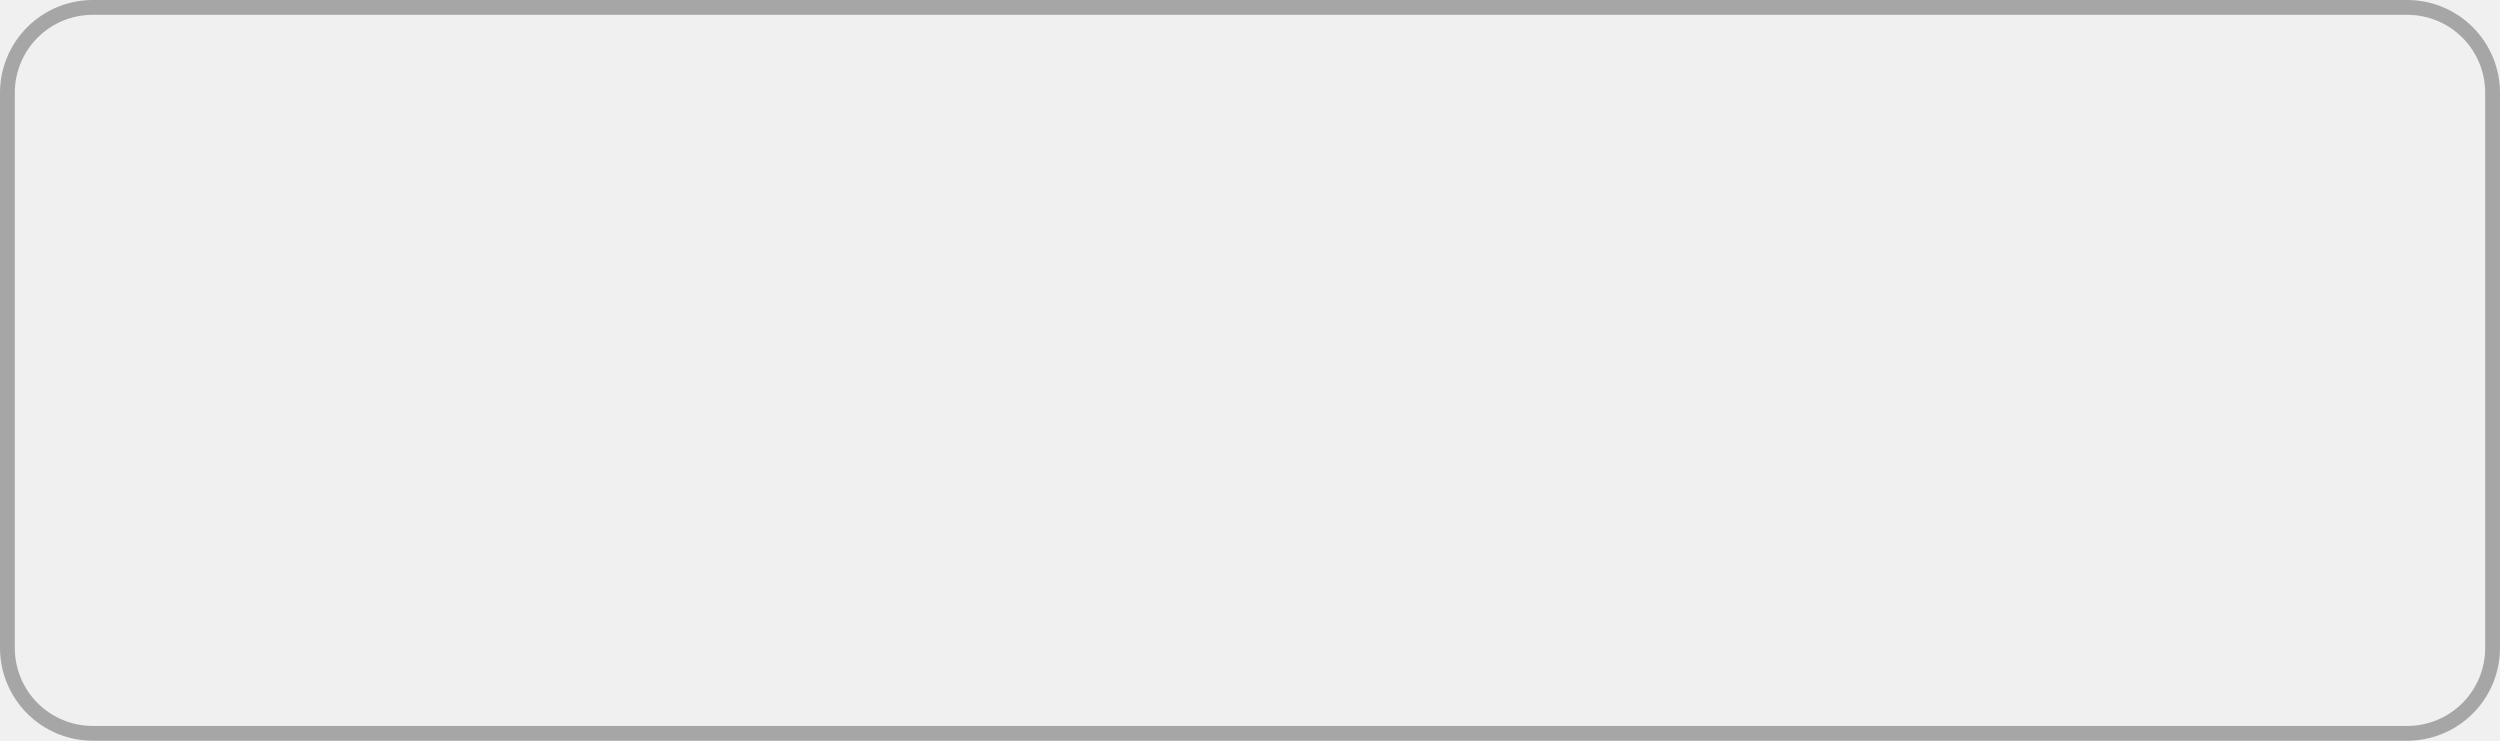
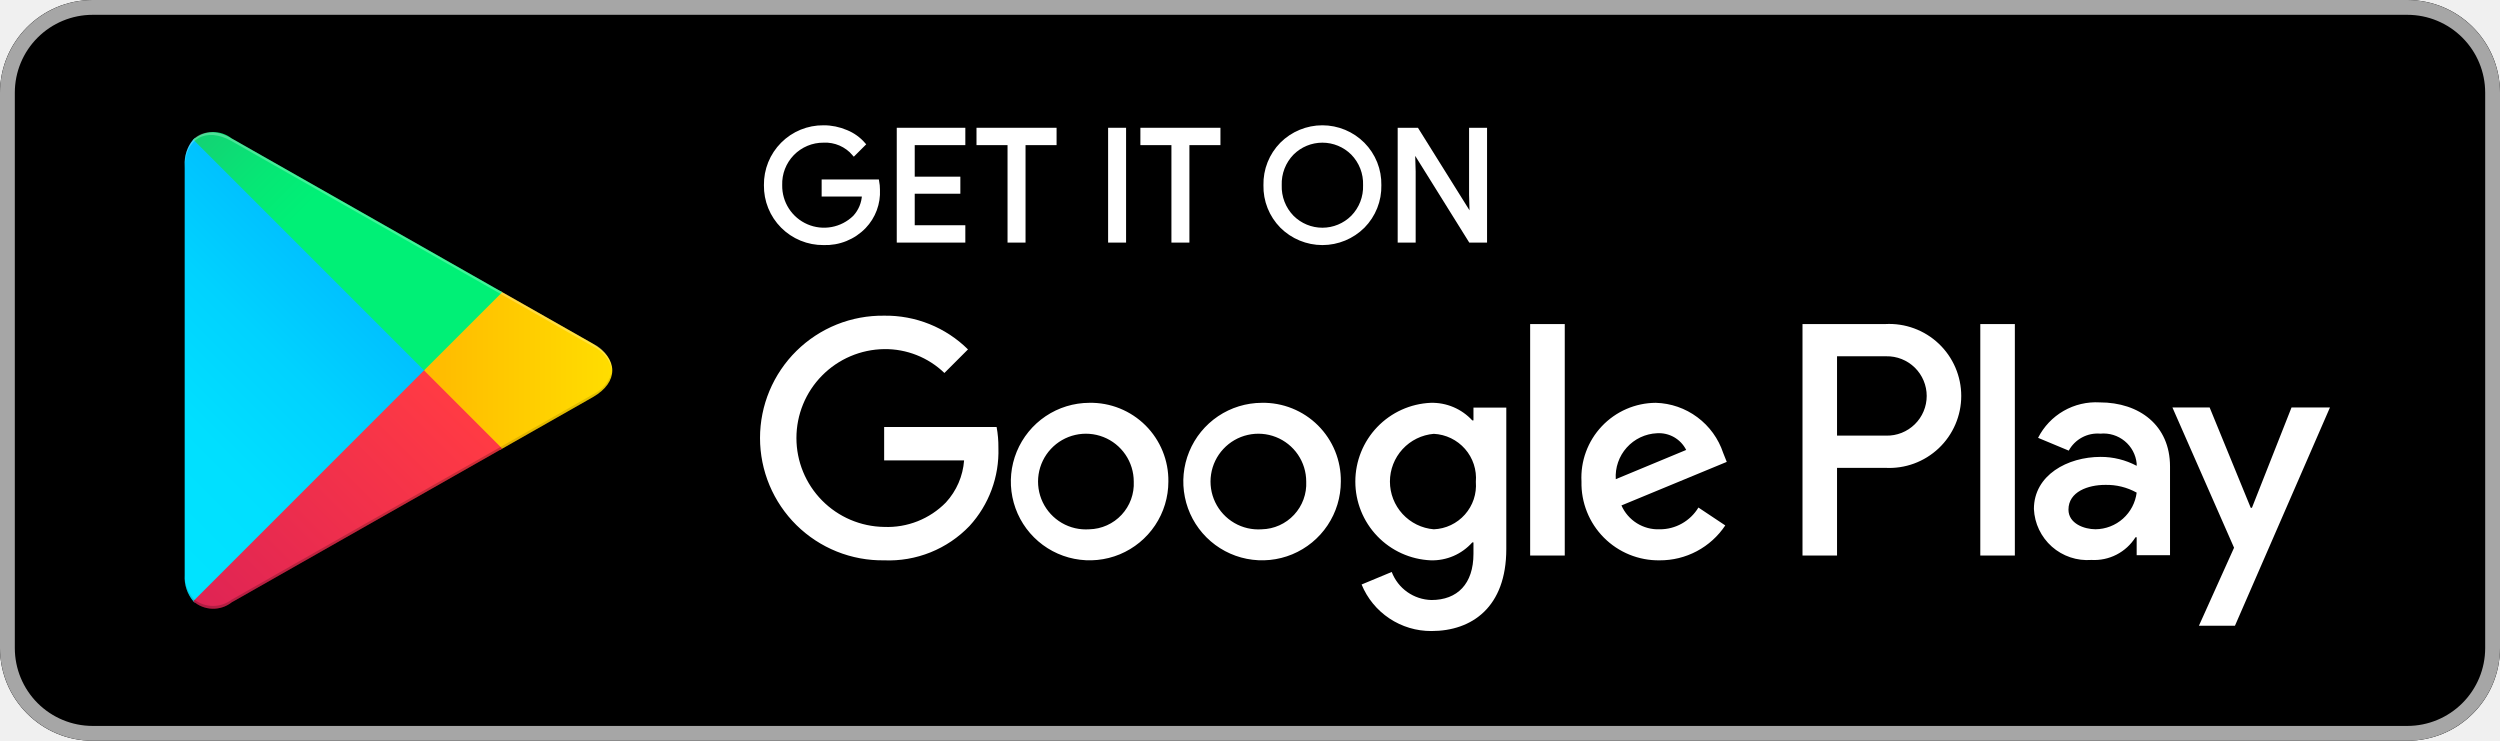
- <svg xmlns="http://www.w3.org/2000/svg" width="162" height="48" viewBox="0 0 162 48" fill="none">
-   <path d="M156 0.96C157.336 0.962 158.617 1.493 159.562 2.438C160.507 3.383 161.038 4.664 161.04 6V42C161.038 43.336 160.507 44.617 159.562 45.562C158.617 46.507 157.336 47.039 156 47.04H6C4.664 47.039 3.383 46.507 2.438 45.562C1.493 44.617 0.962 43.336 0.96 42V6C0.962 4.664 1.493 3.383 2.438 2.438C3.383 1.493 4.664 0.962 6 0.96H156ZM156 0H6C4.411 0.005 2.887 0.639 1.763 1.763C0.639 2.887 0.005 4.41 0 6L0 42C0.005 43.59 0.639 45.113 1.763 46.237C2.887 47.362 4.411 47.995 6 48H156C157.59 47.995 159.113 47.362 160.237 46.237C161.361 45.113 161.995 43.59 162 42V6C161.995 4.41 161.361 2.887 160.237 1.763C159.113 0.639 157.59 0.005 156 0Z" fill="#A6A6A6" />
+ <svg xmlns="http://www.w3.org/2000/svg" width="135" height="40" viewBox="0 0 135 40" fill="none">
+   <path d="M130 0H5C2.239 0 0 2.239 0 5V35C0 37.761 2.239 40 5 40H130C132.761 40 135 37.761 135 35V5C135 2.239 132.761 0 130 0Z" fill="black" />
+   <path d="M130 0.8C131.114 0.801 132.181 1.244 132.968 2.032C133.756 2.819 134.199 3.887 134.2 5V35C134.199 36.114 133.756 37.181 132.968 37.969C132.181 38.756 131.114 39.199 130 39.2H5C3.886 39.199 2.819 38.756 2.031 37.969C1.244 37.181 0.801 36.114 0.8 35V5C0.801 3.887 1.244 2.819 2.031 2.032C2.819 1.244 3.886 0.801 5 0.8H130ZM130 0H5C3.675 0.004 2.406 0.532 1.469 1.469C0.532 2.406 0.004 3.675 0 5L0 35C0.004 36.325 0.532 37.595 1.469 38.531C2.406 39.468 3.675 39.996 5 40H130C131.325 39.996 132.594 39.468 133.531 38.531C134.468 37.595 134.996 36.325 135 35V5C134.996 3.675 134.468 2.406 133.531 1.469C132.594 0.532 131.325 0.004 130 0Z" fill="#A6A6A6" />
+   <path d="M47.418 10.243C47.437 10.61 47.38 10.977 47.252 11.321C47.124 11.666 46.927 11.98 46.673 12.246C46.389 12.541 46.046 12.772 45.666 12.925C45.286 13.078 44.878 13.149 44.469 13.134C44.057 13.138 43.649 13.059 43.268 12.902C42.887 12.746 42.541 12.515 42.251 12.223C41.96 11.931 41.731 11.584 41.577 11.202C41.423 10.821 41.346 10.412 41.352 10C41.346 9.588 41.423 9.18 41.577 8.798C41.731 8.416 41.961 8.069 42.251 7.777C42.541 7.485 42.887 7.254 43.268 7.097C43.649 6.941 44.057 6.862 44.469 6.866C44.892 6.864 45.312 6.95 45.701 7.117C46.062 7.264 46.383 7.493 46.639 7.788L46.112 8.315C45.911 8.079 45.658 7.892 45.373 7.768C45.089 7.645 44.779 7.588 44.469 7.604C44.157 7.602 43.848 7.663 43.56 7.784C43.272 7.905 43.012 8.082 42.794 8.306C42.577 8.53 42.407 8.795 42.294 9.086C42.181 9.377 42.129 9.688 42.139 10C42.132 10.467 42.263 10.926 42.517 11.319C42.77 11.711 43.135 12.019 43.564 12.204C43.993 12.389 44.468 12.442 44.927 12.357C45.386 12.272 45.81 12.053 46.145 11.727C46.453 11.395 46.631 10.964 46.648 10.511H44.469V9.791H47.376C47.404 9.94 47.418 10.091 47.418 10.243Z" fill="white" stroke="white" stroke-width="0.2" stroke-miterlimit="10" />
+   <path d="M52.028 7.737H49.295V9.64H51.759V10.361H49.295V12.263H52.028V13H48.525V7H52.028V7.737Z" fill="white" stroke="white" stroke-width="0.2" stroke-miterlimit="10" />
+   <path d="M55.279 13H54.507V7.737H52.831V7H56.955V7.737H55.279V13Z" fill="white" stroke="white" stroke-width="0.2" stroke-miterlimit="10" />
+   <path d="M59.938 13V7H60.708V13H59.938Z" fill="white" stroke="white" stroke-width="0.2" stroke-miterlimit="10" />
+   <path d="M64.128 13H63.357V7.737H61.681V7H65.804V7.737H64.128V13Z" fill="white" stroke="white" stroke-width="0.2" stroke-miterlimit="10" />
+   <path d="M73.609 12.225C73.025 12.807 72.234 13.134 71.41 13.134C70.585 13.134 69.794 12.807 69.21 12.225C68.921 11.932 68.694 11.584 68.542 11.202C68.39 10.82 68.317 10.411 68.326 10C68.317 9.589 68.39 9.18 68.542 8.798C68.694 8.416 68.921 8.068 69.21 7.775C69.499 7.487 69.841 7.258 70.219 7.102C70.596 6.946 71 6.865 71.409 6.866C71.817 6.866 72.221 6.947 72.598 7.104C72.975 7.261 73.317 7.49 73.605 7.779C73.894 8.071 74.122 8.418 74.275 8.8C74.427 9.181 74.501 9.589 74.493 10C74.502 10.411 74.429 10.82 74.277 11.202C74.125 11.584 73.898 11.932 73.609 12.225ZM69.779 11.722C70.212 12.154 70.798 12.397 71.409 12.397C72.02 12.397 72.606 12.154 73.039 11.722C73.261 11.495 73.434 11.226 73.549 10.93C73.663 10.633 73.717 10.317 73.706 10C73.717 9.683 73.663 9.367 73.549 9.071C73.434 8.775 73.261 8.505 73.039 8.278C72.606 7.846 72.02 7.604 71.409 7.604C70.798 7.604 70.212 7.846 69.779 8.278C69.558 8.505 69.385 8.775 69.27 9.071C69.156 9.367 69.102 9.683 69.113 10C69.102 10.317 69.156 10.633 69.27 10.929C69.385 11.225 69.558 11.495 69.779 11.722Z" fill="white" stroke="white" stroke-width="0.2" stroke-miterlimit="10" />
+   <path d="M75.575 13V7H76.514L79.43 11.668H79.463L79.43 10.511V7H80.201V13H79.396L76.346 8.107H76.312L76.346 9.263V13H75.575Z" fill="white" stroke="white" stroke-width="0.2" stroke-miterlimit="10" />
+   <path d="M68.136 21.752C67.295 21.755 66.475 22.007 65.777 22.476C65.08 22.946 64.537 23.611 64.218 24.388C63.898 25.166 63.816 26.02 63.983 26.845C64.148 27.669 64.555 28.425 65.15 29.018C65.746 29.611 66.504 30.015 67.328 30.177C68.153 30.34 69.007 30.255 69.783 29.933C70.559 29.61 71.223 29.065 71.689 28.366C72.156 27.667 72.405 26.845 72.405 26.005C72.413 25.443 72.308 24.884 72.097 24.364C71.885 23.843 71.57 23.37 71.172 22.973C70.774 22.576 70.3 22.264 69.778 22.054C69.256 21.844 68.698 21.741 68.136 21.752ZM68.136 28.582C67.618 28.619 67.101 28.5 66.653 28.239C66.204 27.978 65.845 27.588 65.621 27.12C65.397 26.652 65.319 26.127 65.398 25.614C65.476 25.101 65.707 24.623 66.061 24.244C66.415 23.864 66.874 23.599 67.38 23.485C67.886 23.37 68.415 23.41 68.898 23.6C69.381 23.79 69.796 24.121 70.088 24.55C70.38 24.979 70.536 25.486 70.536 26.005C70.552 26.333 70.502 26.66 70.389 26.968C70.276 27.277 70.103 27.559 69.879 27.799C69.656 28.04 69.386 28.233 69.087 28.367C68.787 28.502 68.464 28.575 68.136 28.582ZM58.822 21.752C57.982 21.755 57.161 22.007 56.464 22.476C55.767 22.945 55.224 23.611 54.904 24.388C54.585 25.166 54.503 26.02 54.669 26.844C54.835 27.668 55.241 28.425 55.837 29.018C56.432 29.611 57.19 30.015 58.015 30.177C58.839 30.34 59.694 30.255 60.47 29.933C61.246 29.61 61.909 29.065 62.376 28.366C62.843 27.667 63.092 26.845 63.092 26.005C63.1 25.443 62.995 24.884 62.783 24.364C62.571 23.843 62.257 23.37 61.859 22.973C61.46 22.576 60.986 22.264 60.465 22.054C59.943 21.844 59.385 21.741 58.822 21.752ZM58.822 28.582C58.305 28.619 57.788 28.5 57.339 28.239C56.891 27.978 56.531 27.588 56.307 27.12C56.083 26.652 56.006 26.127 56.084 25.614C56.163 25.101 56.394 24.623 56.747 24.244C57.101 23.864 57.561 23.599 58.067 23.485C58.573 23.37 59.102 23.41 59.585 23.6C60.068 23.79 60.482 24.121 60.774 24.55C61.066 24.979 61.223 25.486 61.223 26.005C61.239 26.333 61.188 26.66 61.076 26.968C60.963 27.277 60.789 27.559 60.566 27.799C60.342 28.04 60.073 28.233 59.773 28.367C59.474 28.502 59.151 28.575 58.822 28.582ZM47.744 23.057V24.861H52.061C51.999 25.707 51.653 26.508 51.078 27.133C50.646 27.574 50.126 27.919 49.551 28.147C48.977 28.374 48.361 28.479 47.744 28.454C46.482 28.436 45.277 27.923 44.391 27.025C43.504 26.126 43.007 24.915 43.007 23.653C43.007 22.391 43.504 21.179 44.391 20.281C45.277 19.382 46.482 18.869 47.744 18.852C48.956 18.836 50.125 19.299 50.998 20.141L52.271 18.868C51.675 18.278 50.968 17.814 50.191 17.501C49.413 17.189 48.581 17.034 47.744 17.047C46.868 17.035 45.999 17.196 45.186 17.522C44.374 17.849 43.634 18.333 43.01 18.948C42.387 19.562 41.892 20.295 41.553 21.102C41.215 21.91 41.041 22.777 41.041 23.653C41.041 24.528 41.215 25.395 41.553 26.203C41.892 27.011 42.387 27.743 43.01 28.358C43.634 28.972 44.374 29.457 45.186 29.783C45.999 30.109 46.868 30.271 47.744 30.258C48.599 30.294 49.452 30.147 50.247 29.827C51.041 29.508 51.758 29.023 52.351 28.405C53.404 27.257 53.965 25.741 53.914 24.184C53.918 23.806 53.886 23.429 53.817 23.057H47.744ZM93.052 24.458C92.796 23.688 92.31 23.015 91.658 22.531C91.007 22.046 90.222 21.774 89.411 21.752C88.864 21.755 88.324 21.869 87.823 22.087C87.322 22.305 86.871 22.623 86.496 23.02C86.121 23.418 85.83 23.887 85.642 24.4C85.453 24.913 85.371 25.459 85.4 26.005C85.387 26.564 85.488 27.12 85.695 27.639C85.902 28.159 86.212 28.631 86.606 29.028C87 29.425 87.47 29.739 87.988 29.95C88.506 30.161 89.061 30.266 89.62 30.258C90.321 30.262 91.012 30.092 91.63 29.763C92.249 29.434 92.776 28.956 93.165 28.373L91.715 27.407C91.498 27.767 91.19 28.065 90.823 28.271C90.456 28.478 90.041 28.585 89.62 28.582C89.187 28.599 88.759 28.485 88.391 28.255C88.023 28.025 87.733 27.69 87.558 27.294L93.245 24.942L93.052 24.458ZM87.252 25.876C87.232 25.566 87.274 25.256 87.376 24.963C87.477 24.67 87.636 24.4 87.843 24.169C88.05 23.938 88.301 23.75 88.581 23.617C88.861 23.485 89.165 23.409 89.475 23.395C89.798 23.374 90.12 23.448 90.401 23.608C90.681 23.769 90.909 24.008 91.054 24.297L87.252 25.876ZM82.628 30H84.497V17.499H82.628V30ZM79.567 22.702H79.503C79.219 22.393 78.872 22.149 78.486 21.985C78.1 21.821 77.683 21.742 77.264 21.752C76.167 21.798 75.131 22.267 74.371 23.059C73.612 23.852 73.188 24.907 73.188 26.005C73.188 27.102 73.612 28.158 74.371 28.95C75.131 29.743 76.167 30.211 77.264 30.258C77.685 30.269 78.103 30.189 78.49 30.022C78.877 29.855 79.222 29.605 79.503 29.291H79.567V29.904C79.567 31.531 78.698 32.401 77.296 32.401C76.829 32.389 76.375 32.239 75.994 31.97C75.612 31.7 75.32 31.323 75.153 30.886L73.526 31.563C73.833 32.31 74.355 32.948 75.027 33.395C75.699 33.843 76.489 34.08 77.296 34.076C79.487 34.076 81.34 32.787 81.34 29.646V22.009H79.567V22.702ZM77.425 28.582C76.779 28.528 76.177 28.232 75.738 27.755C75.3 27.278 75.056 26.653 75.056 26.005C75.056 25.357 75.3 24.732 75.738 24.255C76.177 23.777 76.779 23.482 77.425 23.427C77.746 23.443 78.061 23.523 78.351 23.663C78.64 23.803 78.899 24 79.111 24.242C79.323 24.484 79.484 24.766 79.585 25.072C79.685 25.378 79.723 25.7 79.696 26.021C79.721 26.34 79.682 26.66 79.581 26.963C79.479 27.266 79.317 27.546 79.105 27.785C78.893 28.024 78.635 28.218 78.346 28.355C78.058 28.492 77.744 28.569 77.425 28.582ZM101.806 17.499H97.335V30H99.2V25.264H101.806C102.334 25.293 102.862 25.214 103.358 25.032C103.854 24.85 104.308 24.568 104.692 24.205C105.076 23.842 105.381 23.404 105.59 22.918C105.799 22.433 105.907 21.91 105.907 21.381C105.907 20.853 105.799 20.33 105.59 19.844C105.381 19.359 105.076 18.921 104.692 18.558C104.308 18.194 103.854 17.913 103.358 17.731C102.862 17.549 102.334 17.47 101.806 17.499ZM101.854 23.524H99.2V19.239H101.854C102.139 19.233 102.423 19.284 102.688 19.389C102.953 19.494 103.194 19.651 103.398 19.85C103.602 20.05 103.764 20.288 103.874 20.551C103.985 20.814 104.042 21.096 104.042 21.381C104.042 21.666 103.985 21.949 103.874 22.212C103.764 22.475 103.602 22.713 103.398 22.912C103.194 23.112 102.953 23.269 102.688 23.374C102.423 23.479 102.139 23.53 101.854 23.524ZM113.386 21.729C112.705 21.689 112.027 21.849 111.435 22.189C110.844 22.529 110.365 23.034 110.056 23.643L111.713 24.334C111.877 24.032 112.126 23.785 112.429 23.622C112.732 23.459 113.075 23.388 113.418 23.417C113.891 23.371 114.363 23.515 114.731 23.816C115.099 24.117 115.332 24.552 115.38 25.026V25.154C114.781 24.836 114.112 24.67 113.434 24.672C111.649 24.672 109.831 25.653 109.831 27.486C109.849 27.873 109.943 28.252 110.11 28.601C110.277 28.95 110.512 29.262 110.801 29.519C111.091 29.775 111.429 29.971 111.795 30.094C112.162 30.218 112.55 30.266 112.935 30.237C113.405 30.264 113.874 30.166 114.292 29.951C114.711 29.736 115.064 29.412 115.316 29.014H115.38V29.979H117.181V25.187C117.181 22.967 115.525 21.729 113.386 21.729ZM113.161 28.58C112.549 28.58 111.697 28.275 111.697 27.519C111.697 26.554 112.758 26.184 113.675 26.184C114.271 26.168 114.859 26.312 115.38 26.602C115.311 27.144 115.049 27.643 114.641 28.007C114.233 28.37 113.707 28.574 113.161 28.58ZM123.743 22.002L121.604 27.422H121.54L119.32 22.002H117.31L120.639 29.577L118.741 33.791H120.687L125.818 22.002H123.743ZM106.936 30H108.802V17.499H106.936V30Z" fill="white" />
+   <path d="M10.435 7.538C10.107 7.93 9.942 8.433 9.973 8.943V31.059C9.942 31.569 10.107 32.072 10.435 32.464L10.509 32.536L22.898 20.147V19.855L10.509 7.466L10.435 7.538Z" fill="url(#paint0_linear)" />
+   <path d="M27.028 24.279L22.898 20.147V19.855L27.029 15.725L27.122 15.778L32.015 18.558C33.412 19.352 33.412 20.651 32.015 21.445L27.122 24.226L27.028 24.279Z" fill="url(#paint1_linear)" />
+   <path d="M27.122 24.225L22.898 20.001L10.435 32.464C10.72 32.715 11.084 32.859 11.463 32.87C11.843 32.881 12.214 32.759 12.513 32.525L27.122 24.225Z" fill="url(#paint2_linear)" />
+   <path d="M27.122 15.777L12.513 7.477C12.214 7.243 11.843 7.121 11.463 7.132C11.084 7.143 10.72 7.287 10.435 7.538L22.898 20.001L27.122 15.777Z" fill="url(#paint3_linear)" />
+   <path opacity="0.2" d="M27.029 24.132L12.513 32.379C12.226 32.598 11.875 32.718 11.513 32.72C11.152 32.722 10.8 32.606 10.51 32.39L10.435 32.465L10.509 32.537L10.51 32.536C10.8 32.752 11.152 32.868 11.513 32.866C11.875 32.864 12.226 32.745 12.513 32.525L27.122 24.225L27.029 24.132Z" fill="black" />
+   <path opacity="0.12" d="M10.435 32.318C10.107 31.926 9.942 31.424 9.972 30.913V31.06C9.942 31.57 10.107 32.072 10.435 32.465L10.51 32.39L10.435 32.318Z" fill="black" />
+   <path opacity="0.12" d="M32.015 21.299L27.029 24.132L27.122 24.225L32.015 21.445C32.302 21.32 32.551 21.12 32.736 20.866C32.92 20.613 33.033 20.314 33.063 20.002C33.001 20.284 32.874 20.549 32.692 20.774C32.51 20.999 32.278 21.179 32.015 21.299Z" fill="black" />
+   <path opacity="0.25" d="M12.513 7.623L32.015 18.703C32.278 18.823 32.51 19.003 32.692 19.228C32.874 19.453 33.001 19.718 33.063 20.001C33.033 19.689 32.92 19.39 32.736 19.136C32.552 18.882 32.303 18.682 32.015 18.557L12.513 7.477C11.116 6.683 9.972 7.343 9.972 8.943V9.09C9.972 7.489 11.116 6.829 12.513 7.623Z" fill="white" />
+   <defs>
+     <linearGradient id="paint0_linear" x1="21.8" y1="8.71" x2="5.017" y2="25.492" gradientUnits="userSpaceOnUse">
+       <stop stop-color="#00A0FF" />
+       <stop offset="0.007" stop-color="#00A1FF" />
+       <stop offset="0.26" stop-color="#00BEFF" />
+       <stop offset="0.512" stop-color="#00D2FF" />
+       <stop offset="0.76" stop-color="#00DFFF" />
+       <stop offset="1" stop-color="#00E3FF" />
+     </linearGradient>
+     <linearGradient id="paint1_linear" x1="33.834" y1="20.002" x2="9.637" y2="20.002" gradientUnits="userSpaceOnUse">
+       <stop stop-color="#FFE000" />
+       <stop offset="0.409" stop-color="#FFBD00" />
+       <stop offset="0.775" stop-color="#FFA500" />
+       <stop offset="1" stop-color="#FF9C00" />
+     </linearGradient>
+     <linearGradient id="paint2_linear" x1="24.827" y1="22.296" x2="2.069" y2="45.054" gradientUnits="userSpaceOnUse">
+       <stop stop-color="#FF3A44" />
+       <stop offset="1" stop-color="#C31162" />
+     </linearGradient>
+     <linearGradient id="paint3_linear" x1="7.297" y1="0.176" x2="17.46" y2="10.339" gradientUnits="userSpaceOnUse">
+       <stop stop-color="#32A071" />
+       <stop offset="0.069" stop-color="#2DA771" />
+       <stop offset="0.476" stop-color="#15CF74" />
+       <stop offset="0.801" stop-color="#06E775" />
+       <stop offset="1" stop-color="#00F076" />
+     </linearGradient>
+   </defs>
</svg>
